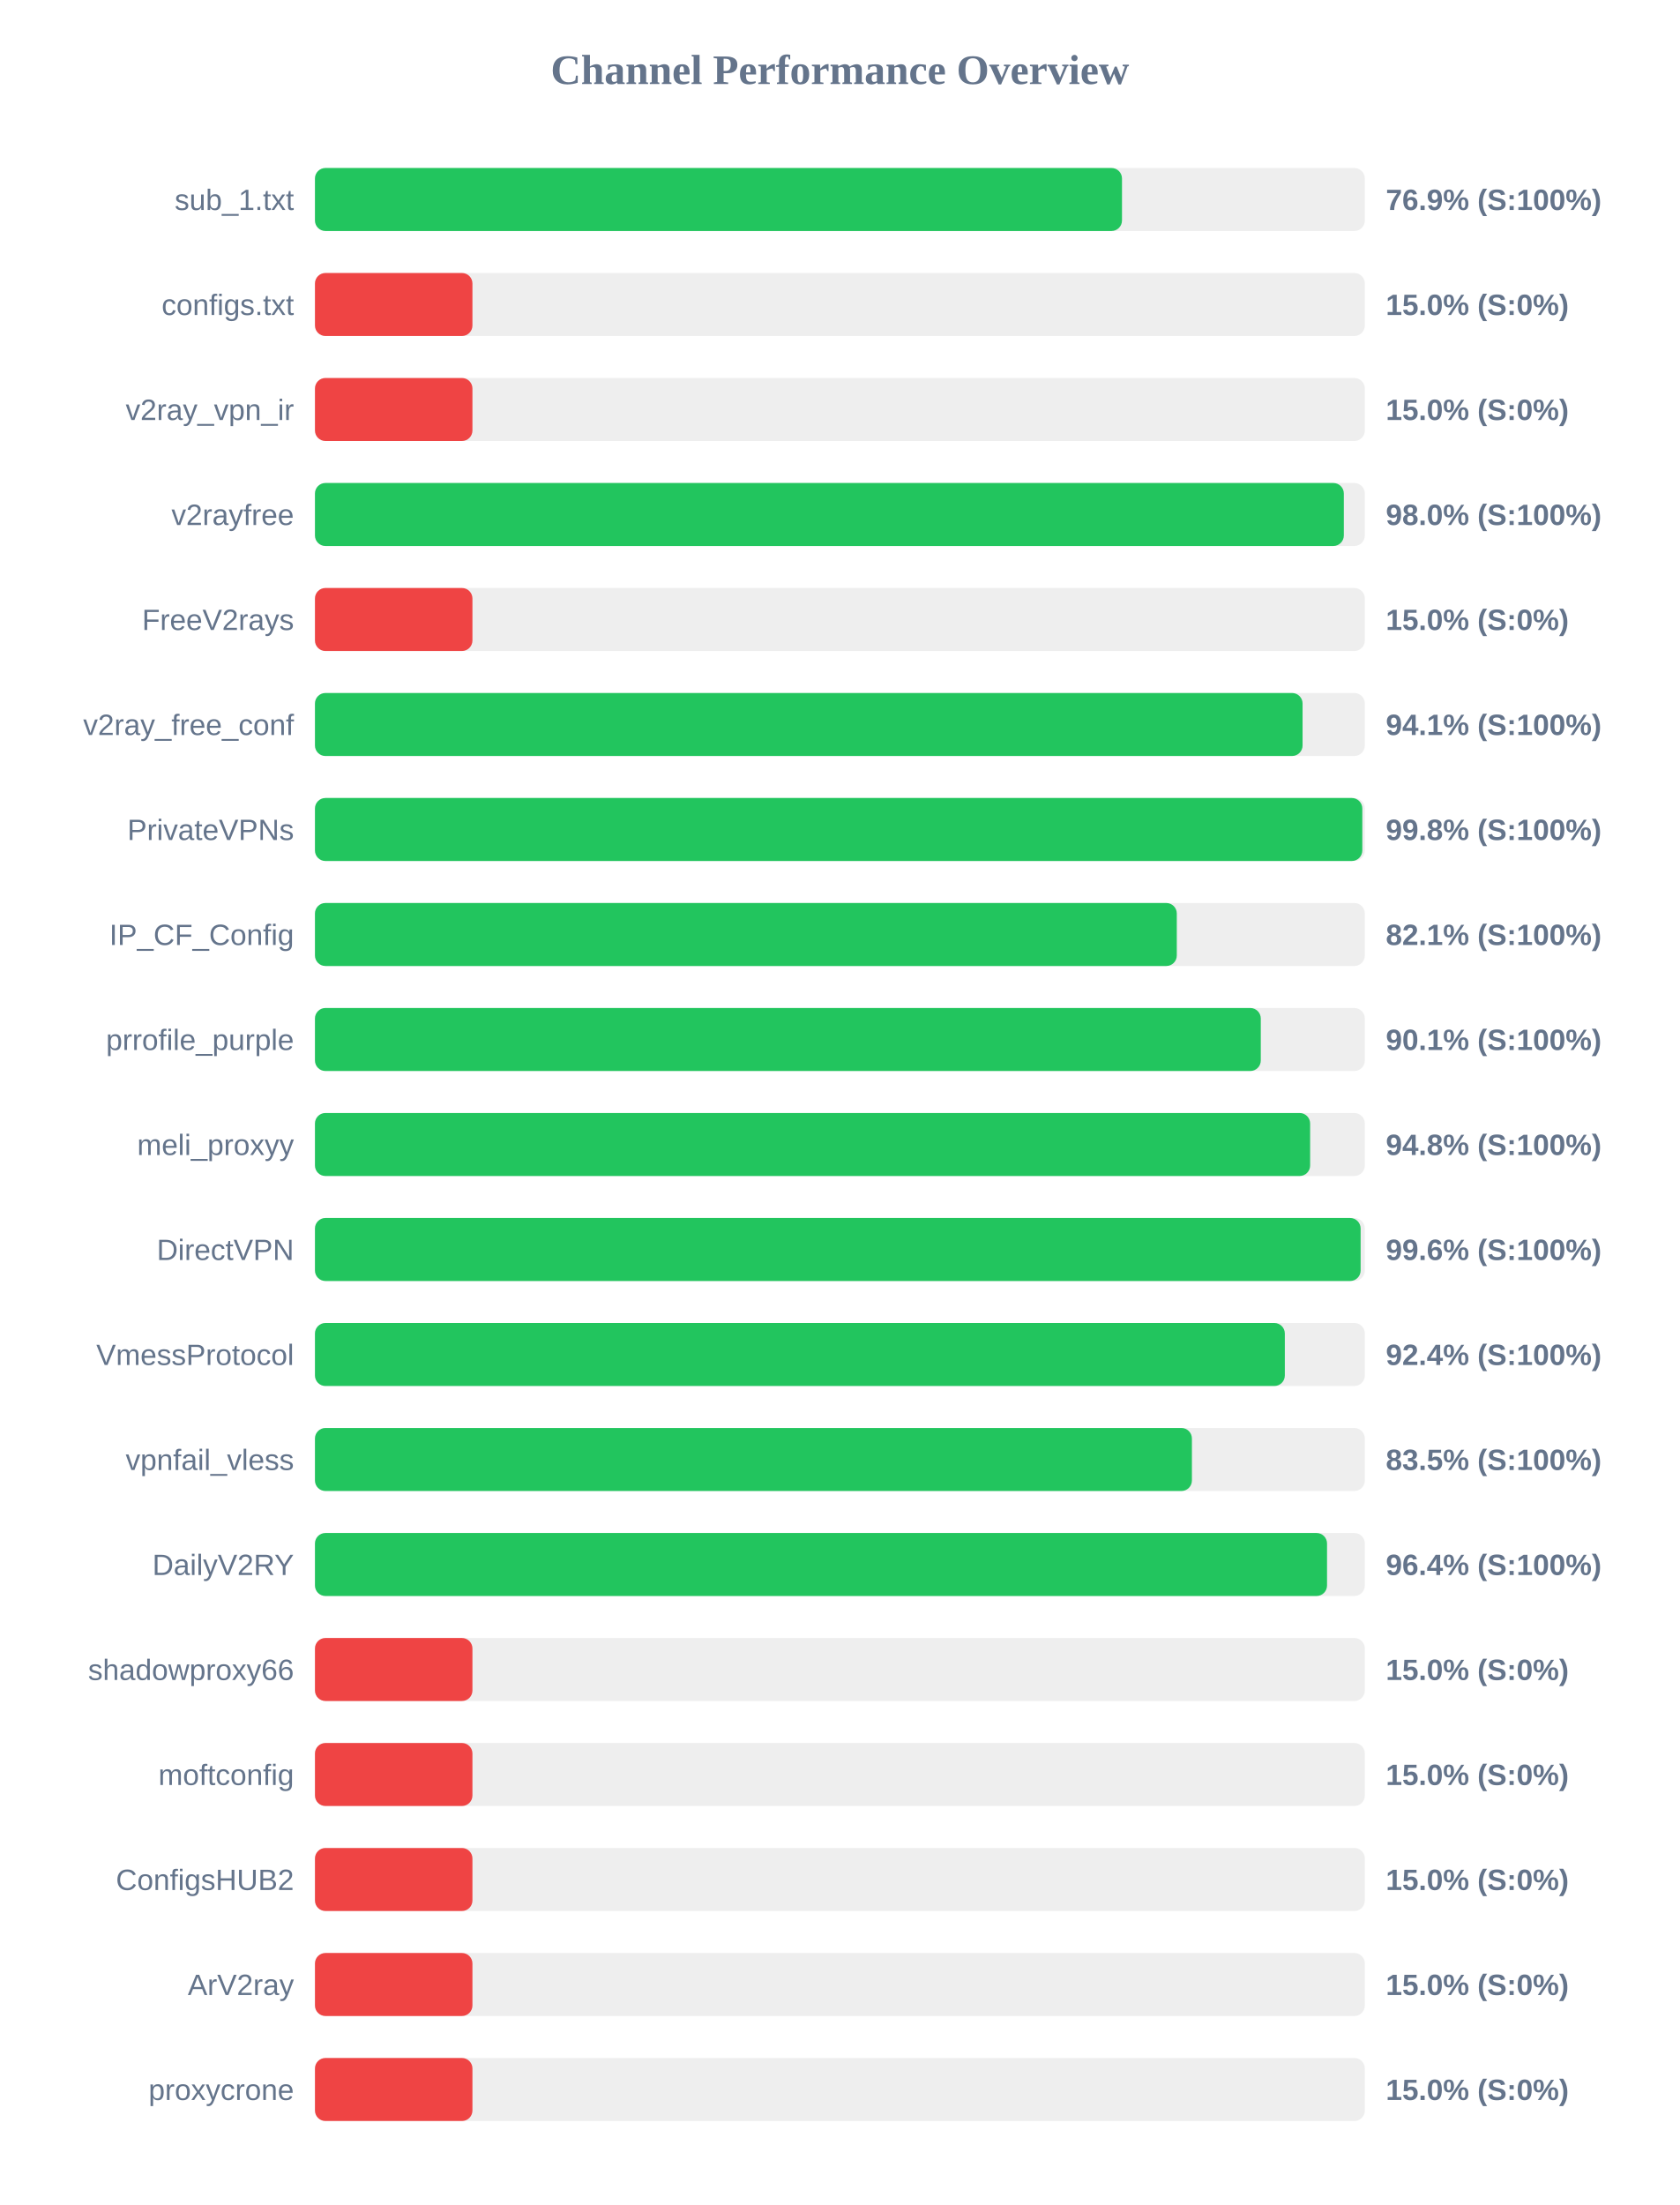
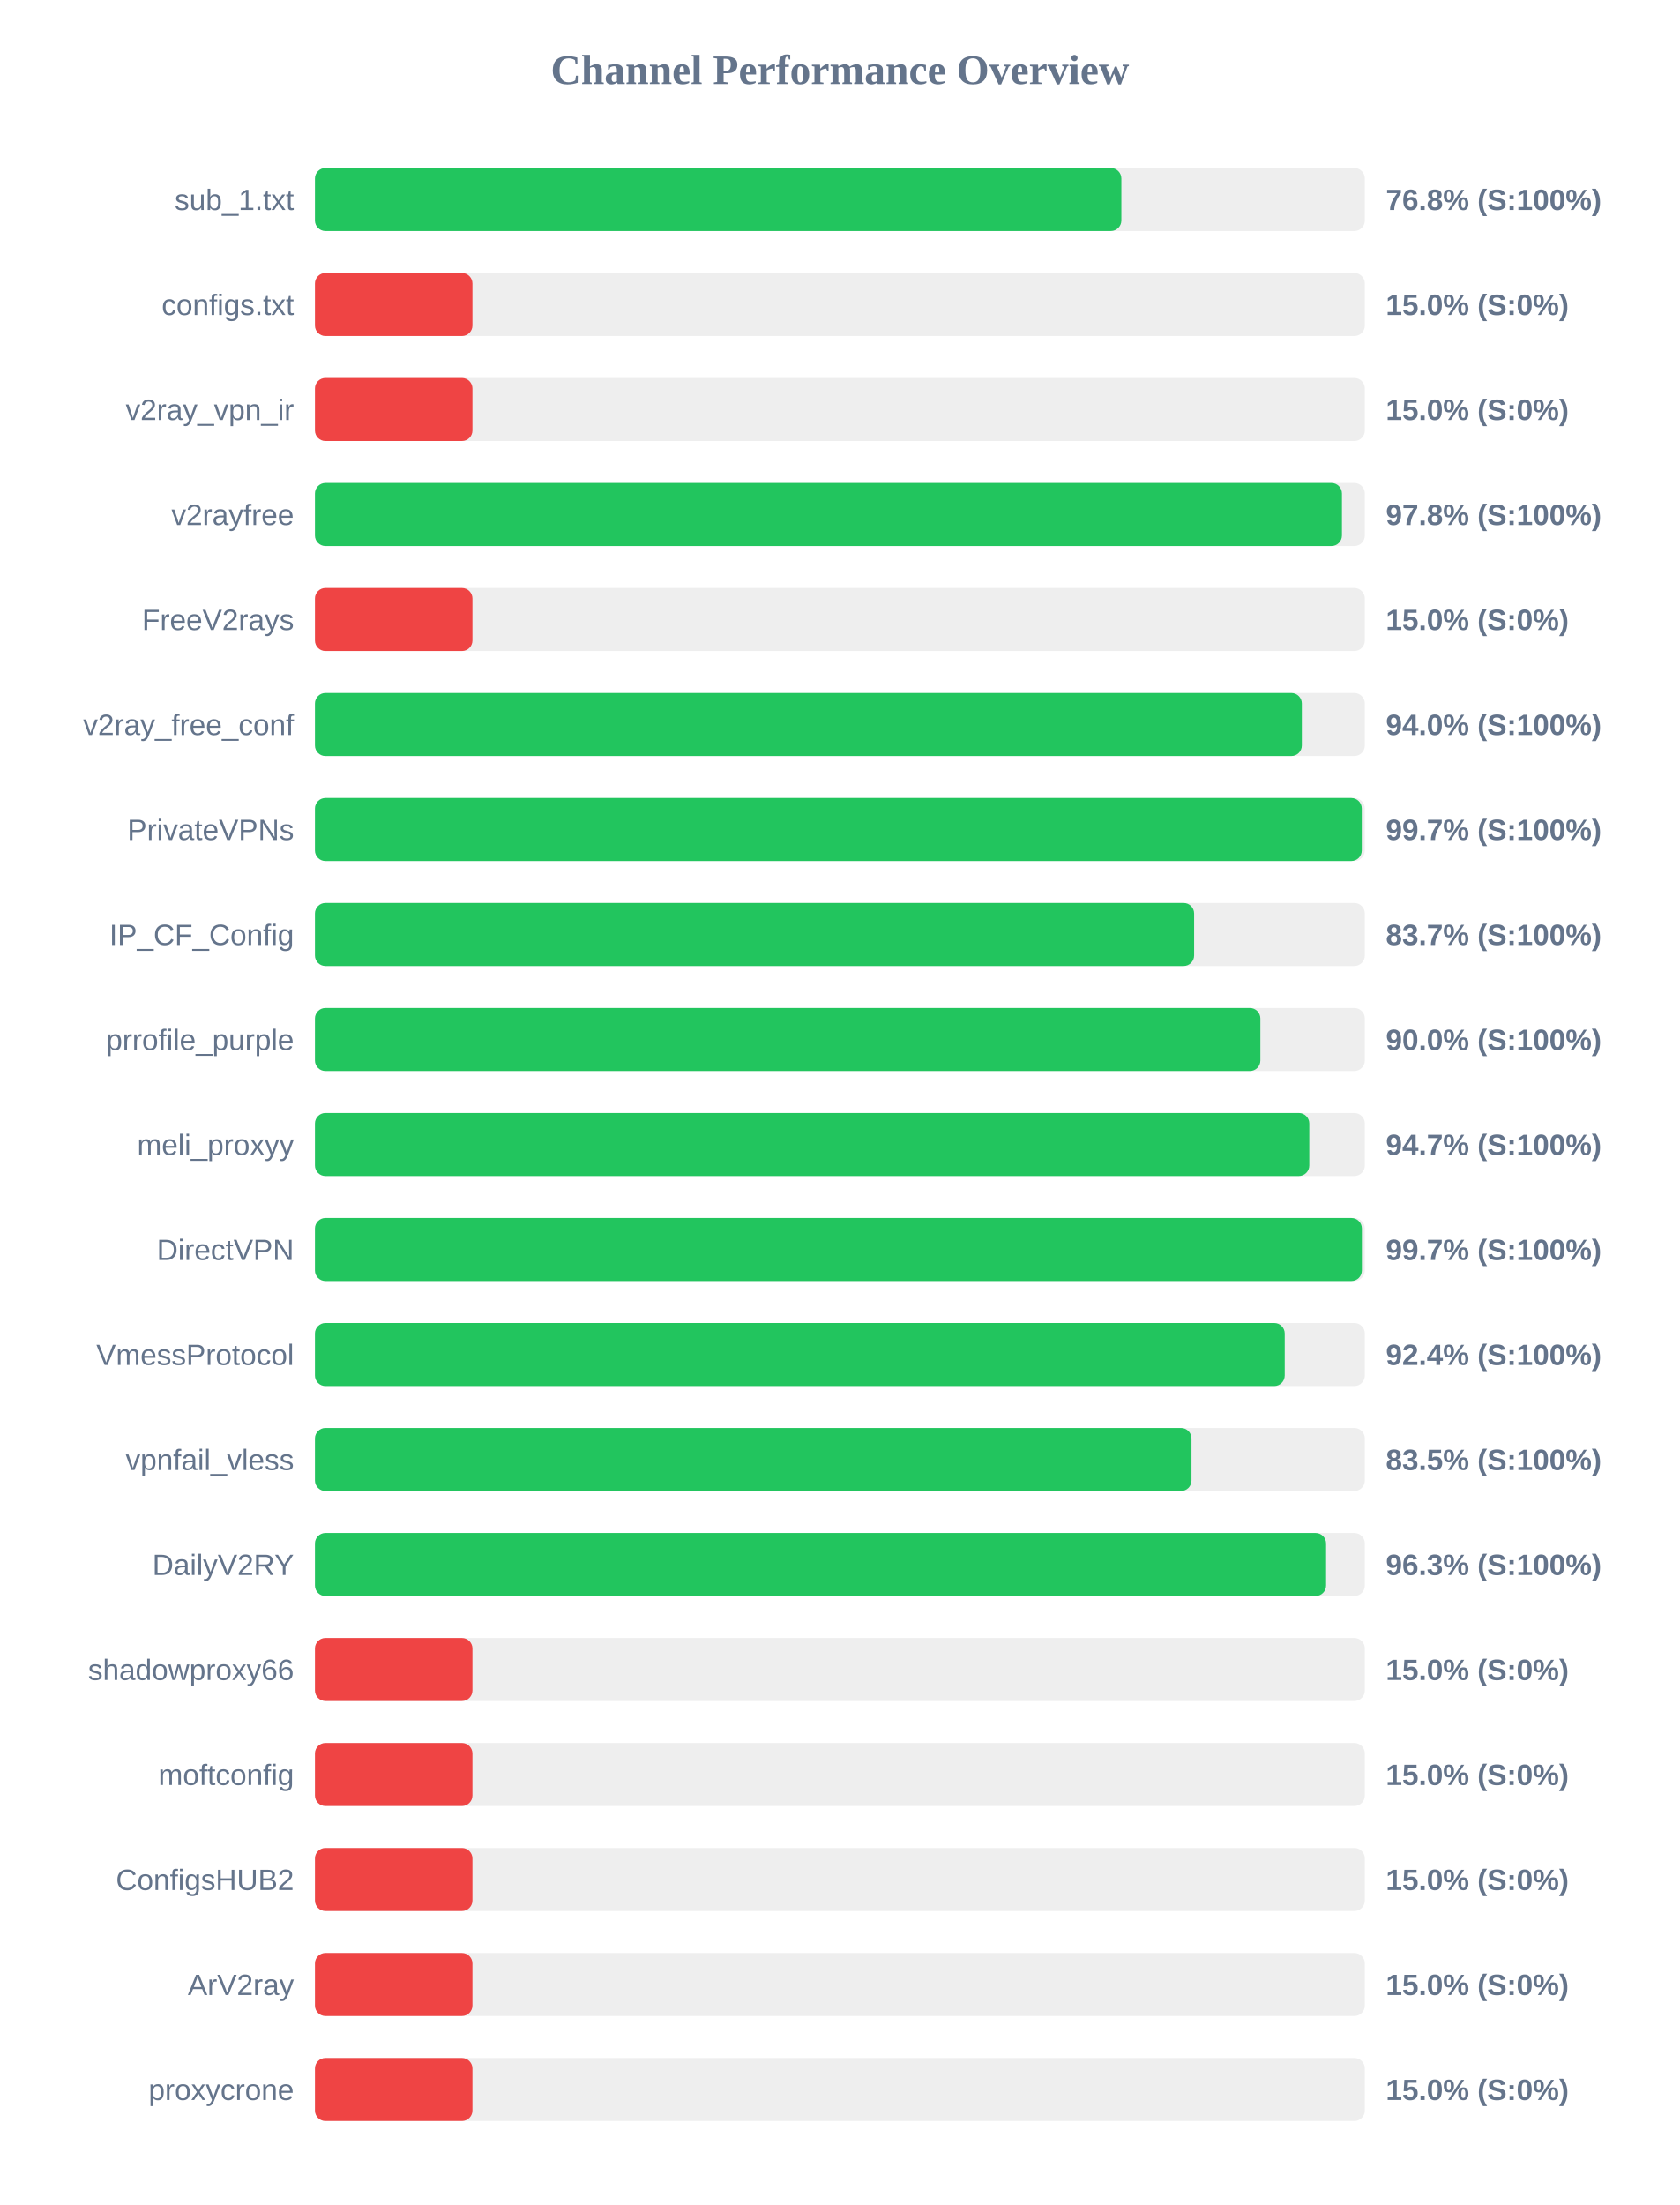
<svg xmlns="http://www.w3.org/2000/svg" width="800" height="1050" version="1.1">
  <style>
        .row { font: 14px Arial; fill: #64748b; }
        .score { font: bold 14px Arial; fill: #64748b; }
    </style>
  <text x="400" y="40" text-anchor="middle" font-size="20px" font-weight="bold" fill="#64748b">Channel Performance Overview</text>
  <rect x="150" y="80" width="500" height="30" fill="#eee" rx="5" />
-   <rect x="150" y="80" width="384.35" height="30" fill="#22c55e" rx="5" />
+   <rect x="150" y="80" width="384.05" height="30" fill="#22c55e" rx="5" />
  <text x="140" y="100" text-anchor="end" class="row">sub_1.txt</text>
-   <text x="660" y="100" text-anchor="start" class="score">76.9% (S:100%)</text>
+   <text x="660" y="100" text-anchor="start" class="score">76.8% (S:100%)</text>
  <rect x="150" y="130" width="500" height="30" fill="#eee" rx="5" />
  <rect x="150" y="130" width="75.0" height="30" fill="#ef4444" rx="5" />
  <text x="140" y="150" text-anchor="end" class="row">configs.txt</text>
  <text x="660" y="150" text-anchor="start" class="score">15.0% (S:0%)</text>
  <rect x="150" y="180" width="500" height="30" fill="#eee" rx="5" />
  <rect x="150" y="180" width="75.0" height="30" fill="#ef4444" rx="5" />
  <text x="140" y="200" text-anchor="end" class="row">v2ray_vpn_ir</text>
  <text x="660" y="200" text-anchor="start" class="score">15.0% (S:0%)</text>
  <rect x="150" y="230" width="500" height="30" fill="#eee" rx="5" />
-   <rect x="150" y="230" width="490.0" height="30" fill="#22c55e" rx="5" />
+   <rect x="150" y="230" width="489.1" height="30" fill="#22c55e" rx="5" />
  <text x="140" y="250" text-anchor="end" class="row">v2rayfree</text>
-   <text x="660" y="250" text-anchor="start" class="score">98.0% (S:100%)</text>
+   <text x="660" y="250" text-anchor="start" class="score">97.8% (S:100%)</text>
  <rect x="150" y="280" width="500" height="30" fill="#eee" rx="5" />
  <rect x="150" y="280" width="75.0" height="30" fill="#ef4444" rx="5" />
  <text x="140" y="300" text-anchor="end" class="row">FreeV2rays</text>
  <text x="660" y="300" text-anchor="start" class="score">15.0% (S:0%)</text>
  <rect x="150" y="330" width="500" height="30" fill="#eee" rx="5" />
-   <rect x="150" y="330" width="470.35" height="30" fill="#22c55e" rx="5" />
+   <rect x="150" y="330" width="470.0" height="30" fill="#22c55e" rx="5" />
  <text x="140" y="350" text-anchor="end" class="row">v2ray_free_conf</text>
-   <text x="660" y="350" text-anchor="start" class="score">94.1% (S:100%)</text>
+   <text x="660" y="350" text-anchor="start" class="score">94.0% (S:100%)</text>
  <rect x="150" y="380" width="500" height="30" fill="#eee" rx="5" />
-   <rect x="150" y="380" width="498.8" height="30" fill="#22c55e" rx="5" />
+   <rect x="150" y="380" width="498.55" height="30" fill="#22c55e" rx="5" />
  <text x="140" y="400" text-anchor="end" class="row">PrivateVPNs</text>
-   <text x="660" y="400" text-anchor="start" class="score">99.8% (S:100%)</text>
+   <text x="660" y="400" text-anchor="start" class="score">99.7% (S:100%)</text>
  <rect x="150" y="430" width="500" height="30" fill="#eee" rx="5" />
-   <rect x="150" y="430" width="410.45" height="30" fill="#22c55e" rx="5" />
+   <rect x="150" y="430" width="418.7" height="30" fill="#22c55e" rx="5" />
  <text x="140" y="450" text-anchor="end" class="row">IP_CF_Config</text>
-   <text x="660" y="450" text-anchor="start" class="score">82.1% (S:100%)</text>
+   <text x="660" y="450" text-anchor="start" class="score">83.7% (S:100%)</text>
  <rect x="150" y="480" width="500" height="30" fill="#eee" rx="5" />
-   <rect x="150" y="480" width="450.45" height="30" fill="#22c55e" rx="5" />
+   <rect x="150" y="480" width="450.25" height="30" fill="#22c55e" rx="5" />
  <text x="140" y="500" text-anchor="end" class="row">prrofile_purple</text>
-   <text x="660" y="500" text-anchor="start" class="score">90.1% (S:100%)</text>
+   <text x="660" y="500" text-anchor="start" class="score">90.0% (S:100%)</text>
  <rect x="150" y="530" width="500" height="30" fill="#eee" rx="5" />
-   <rect x="150" y="530" width="473.95" height="30" fill="#22c55e" rx="5" />
+   <rect x="150" y="530" width="473.55" height="30" fill="#22c55e" rx="5" />
  <text x="140" y="550" text-anchor="end" class="row">meli_proxyy</text>
-   <text x="660" y="550" text-anchor="start" class="score">94.8% (S:100%)</text>
+   <text x="660" y="550" text-anchor="start" class="score">94.7% (S:100%)</text>
  <rect x="150" y="580" width="500" height="30" fill="#eee" rx="5" />
-   <rect x="150" y="580" width="498.0" height="30" fill="#22c55e" rx="5" />
+   <rect x="150" y="580" width="498.6" height="30" fill="#22c55e" rx="5" />
  <text x="140" y="600" text-anchor="end" class="row">DirectVPN</text>
-   <text x="660" y="600" text-anchor="start" class="score">99.6% (S:100%)</text>
+   <text x="660" y="600" text-anchor="start" class="score">99.7% (S:100%)</text>
  <rect x="150" y="630" width="500" height="30" fill="#eee" rx="5" />
-   <rect x="150" y="630" width="461.9" height="30" fill="#22c55e" rx="5" />
+   <rect x="150" y="630" width="461.85" height="30" fill="#22c55e" rx="5" />
  <text x="140" y="650" text-anchor="end" class="row">VmessProtocol</text>
  <text x="660" y="650" text-anchor="start" class="score">92.4% (S:100%)</text>
  <rect x="150" y="680" width="500" height="30" fill="#eee" rx="5" />
-   <rect x="150" y="680" width="417.65" height="30" fill="#22c55e" rx="5" />
+   <rect x="150" y="680" width="417.45" height="30" fill="#22c55e" rx="5" />
  <text x="140" y="700" text-anchor="end" class="row">vpnfail_vless</text>
  <text x="660" y="700" text-anchor="start" class="score">83.5% (S:100%)</text>
  <rect x="150" y="730" width="500" height="30" fill="#eee" rx="5" />
-   <rect x="150" y="730" width="482.0" height="30" fill="#22c55e" rx="5" />
+   <rect x="150" y="730" width="481.55" height="30" fill="#22c55e" rx="5" />
  <text x="140" y="750" text-anchor="end" class="row">DailyV2RY</text>
-   <text x="660" y="750" text-anchor="start" class="score">96.4% (S:100%)</text>
+   <text x="660" y="750" text-anchor="start" class="score">96.3% (S:100%)</text>
  <rect x="150" y="780" width="500" height="30" fill="#eee" rx="5" />
  <rect x="150" y="780" width="75.0" height="30" fill="#ef4444" rx="5" />
  <text x="140" y="800" text-anchor="end" class="row">shadowproxy66</text>
  <text x="660" y="800" text-anchor="start" class="score">15.0% (S:0%)</text>
  <rect x="150" y="830" width="500" height="30" fill="#eee" rx="5" />
  <rect x="150" y="830" width="75.0" height="30" fill="#ef4444" rx="5" />
  <text x="140" y="850" text-anchor="end" class="row">moftconfig</text>
  <text x="660" y="850" text-anchor="start" class="score">15.0% (S:0%)</text>
  <rect x="150" y="880" width="500" height="30" fill="#eee" rx="5" />
  <rect x="150" y="880" width="75.0" height="30" fill="#ef4444" rx="5" />
  <text x="140" y="900" text-anchor="end" class="row">ConfigsHUB2</text>
  <text x="660" y="900" text-anchor="start" class="score">15.0% (S:0%)</text>
  <rect x="150" y="930" width="500" height="30" fill="#eee" rx="5" />
  <rect x="150" y="930" width="75.0" height="30" fill="#ef4444" rx="5" />
  <text x="140" y="950" text-anchor="end" class="row">ArV2ray</text>
  <text x="660" y="950" text-anchor="start" class="score">15.0% (S:0%)</text>
  <rect x="150" y="980" width="500" height="30" fill="#eee" rx="5" />
  <rect x="150" y="980" width="75.0" height="30" fill="#ef4444" rx="5" />
  <text x="140" y="1000" text-anchor="end" class="row">proxycrone</text>
  <text x="660" y="1000" text-anchor="start" class="score">15.0% (S:0%)</text>
</svg>
